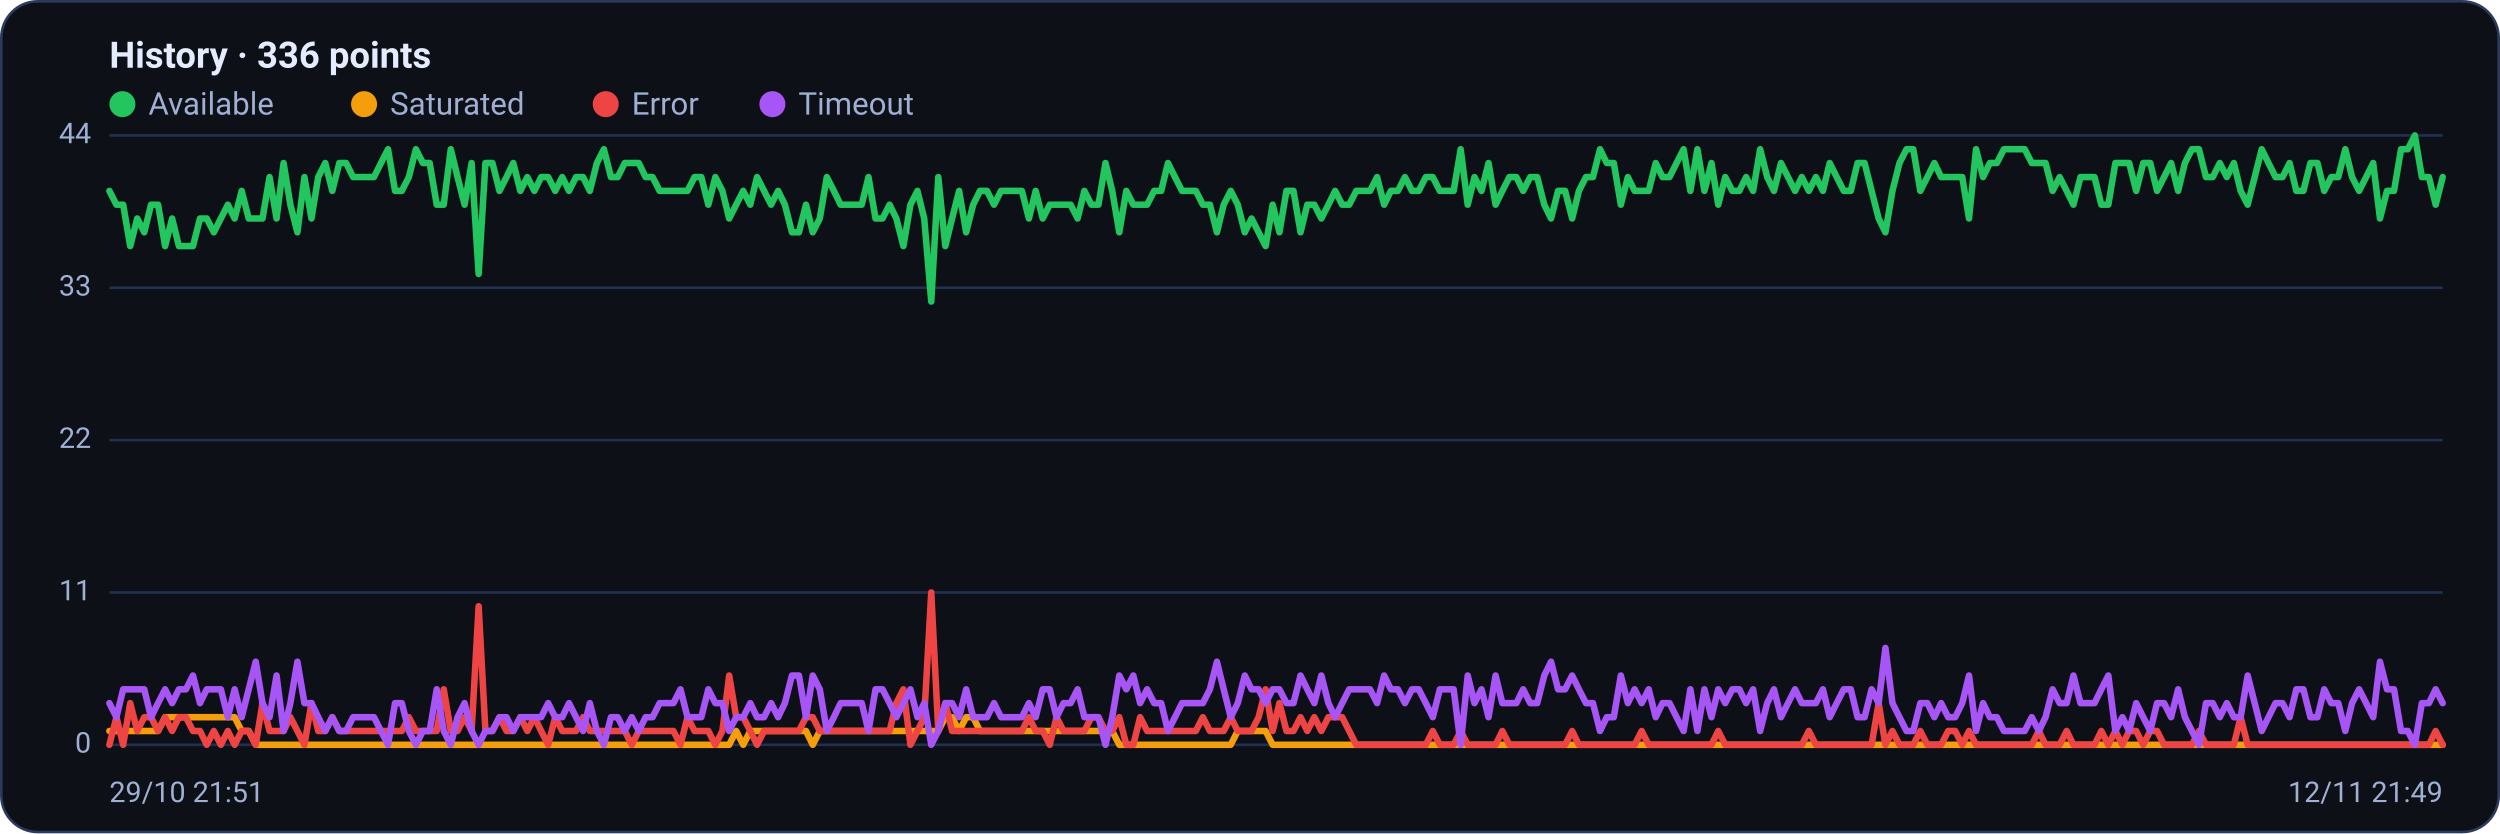
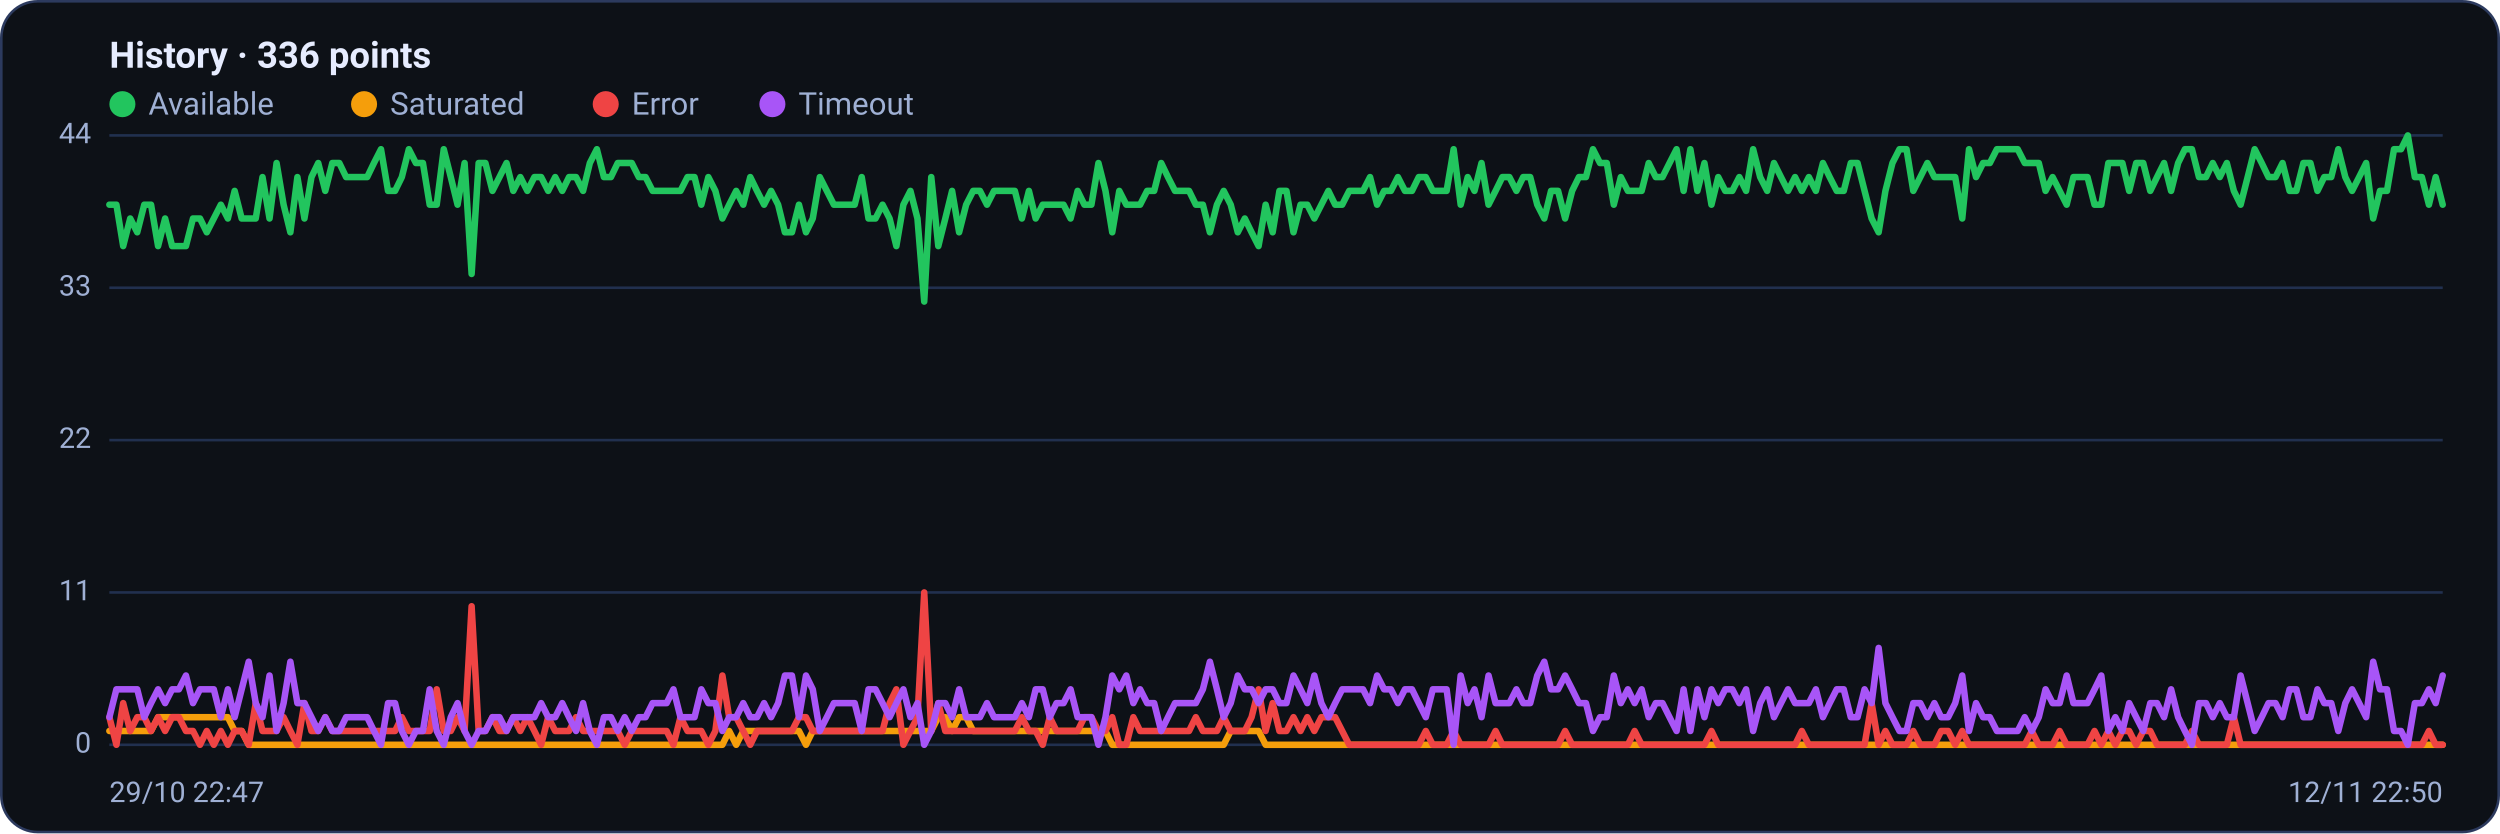
<svg xmlns="http://www.w3.org/2000/svg" viewBox="0 0 960 320" width="960" height="320" font-family="Segoe UI, system-ui, -apple-system, Roboto, Helvetica, Arial, sans-serif" role="img" aria-label="Availability history per region">
  <rect x="0.5" y="0.5" width="959" height="319" rx="14" fill="#0d1117" stroke="#2c3a5e" />
  <text x="42" y="26" font-size="14" font-weight="600" fill="#e6ecff">History · 336 points</text>
  <circle cx="47" cy="40" r="5" fill="#22c55e" />
  <text x="57" y="44" font-size="12" fill="#9fb0d4">Available</text>
  <circle cx="139.8" cy="40" r="5" fill="#f59e0b" />
  <text x="149.8" y="44" font-size="12" fill="#9fb0d4">Saturated</text>
  <circle cx="232.6" cy="40" r="5" fill="#ef4444" />
  <text x="242.6" y="44" font-size="12" fill="#9fb0d4">Error</text>
  <circle cx="296.6" cy="40" r="5" fill="#a855f7" />
  <text x="306.6" y="44" font-size="12" fill="#9fb0d4">Timeout</text>
  <line x1="42" y1="286.0" x2="938" y2="286.0" stroke="#21304f" stroke-width="1" />
  <text x="35" y="289.0" text-anchor="end" font-size="11" fill="#9fb0d4">0</text>
  <line x1="42" y1="227.5" x2="938" y2="227.5" stroke="#21304f" stroke-width="1" />
  <text x="35" y="230.5" text-anchor="end" font-size="11" fill="#9fb0d4">11</text>
  <line x1="42" y1="169.0" x2="938" y2="169.0" stroke="#21304f" stroke-width="1" />
  <text x="35" y="172.0" text-anchor="end" font-size="11" fill="#9fb0d4">22</text>
  <line x1="42" y1="110.5" x2="938" y2="110.5" stroke="#21304f" stroke-width="1" />
  <text x="35" y="113.5" text-anchor="end" font-size="11" fill="#9fb0d4">33</text>
  <line x1="42" y1="52.0" x2="938" y2="52.0" stroke="#21304f" stroke-width="1" />
  <text x="35" y="55.0" text-anchor="end" font-size="11" fill="#9fb0d4">44</text>
-   <polyline fill="none" stroke="#22c55e" stroke-width="2.5" stroke-linejoin="round" stroke-linecap="round" points="42.0,73.3 44.7,78.6 47.3,78.6 50.0,94.5 52.7,83.9 55.4,89.2 58.0,78.6 60.7,78.6 63.4,94.5 66.1,83.9 68.7,94.5 71.4,94.5 74.1,94.5 76.8,83.9 79.4,83.9 82.1,89.2 84.8,83.9 87.5,78.6 90.1,83.9 92.8,73.3 95.5,83.9 98.2,83.9 100.8,83.9 103.5,68.0 106.2,83.9 108.9,62.6 111.5,78.6 114.2,89.2 116.9,68.0 119.6,83.9 122.2,68.0 124.9,62.6 127.6,73.3 130.3,62.6 132.9,62.6 135.6,68.0 138.3,68.0 141.0,68.0 143.6,68.0 146.3,62.6 149.0,57.3 151.7,73.3 154.3,73.3 157.0,68.0 159.7,57.3 162.4,62.6 165.0,62.6 167.7,78.6 170.4,78.6 173.1,57.3 175.7,68.0 178.4,78.6 181.1,62.6 183.8,105.2 186.4,62.6 189.1,62.6 191.8,73.3 194.5,68.0 197.1,62.6 199.8,73.3 202.5,68.0 205.2,73.3 207.8,68.0 210.5,68.0 213.2,73.3 215.9,68.0 218.5,73.3 221.2,68.0 223.9,68.0 226.5,73.3 229.2,62.6 231.9,57.3 234.6,68.0 237.2,68.0 239.9,62.6 242.6,62.6 245.3,62.6 247.9,68.0 250.6,68.0 253.3,73.3 256.0,73.3 258.6,73.3 261.3,73.3 264.0,73.3 266.7,68.0 269.3,68.0 272.0,78.6 274.7,68.0 277.4,73.3 280.0,83.9 282.7,78.6 285.4,73.3 288.1,78.6 290.7,68.0 293.4,73.3 296.1,78.6 298.8,73.3 301.4,78.6 304.1,89.2 306.8,89.2 309.5,78.6 312.1,89.2 314.8,83.9 317.5,68.0 320.2,73.3 322.8,78.6 325.5,78.6 328.2,78.6 330.9,78.6 333.5,68.0 336.2,83.9 338.9,83.9 341.6,78.6 344.2,83.9 346.9,94.5 349.6,78.6 352.3,73.3 354.9,83.9 357.6,115.8 360.3,68.0 363.0,94.5 365.6,83.9 368.3,73.3 371.0,89.2 373.7,78.6 376.3,73.3 379.0,73.3 381.7,78.6 384.4,73.3 387.0,73.3 389.7,73.3 392.4,73.3 395.1,83.9 397.7,73.3 400.4,83.9 403.1,78.6 405.7,78.6 408.4,78.6 411.1,78.6 413.8,83.9 416.4,73.3 419.1,78.6 421.8,78.6 424.5,62.6 427.1,73.3 429.8,89.2 432.5,73.3 435.2,78.6 437.8,78.6 440.5,78.6 443.2,73.3 445.9,73.3 448.5,62.6 451.2,68.0 453.9,73.3 456.6,73.3 459.2,73.3 461.9,78.6 464.6,78.6 467.3,89.2 469.9,78.6 472.6,73.3 475.3,78.6 478.0,89.2 480.6,83.9 483.3,89.2 486.0,94.5 488.7,78.6 491.3,89.2 494.0,73.3 496.7,73.3 499.4,89.2 502.0,78.6 504.7,78.6 507.4,83.9 510.1,78.6 512.7,73.3 515.4,78.6 518.1,78.6 520.8,73.3 523.4,73.3 526.1,73.3 528.8,68.0 531.5,78.6 534.1,73.3 536.8,73.3 539.5,68.0 542.2,73.3 544.8,73.3 547.5,68.0 550.2,68.0 552.9,73.3 555.5,73.3 558.2,73.3 560.9,57.3 563.6,78.6 566.2,68.0 568.9,73.3 571.6,62.6 574.3,78.6 576.9,73.3 579.6,68.0 582.3,68.0 584.9,73.3 587.6,68.0 590.3,68.0 593.0,78.6 595.6,83.9 598.3,73.3 601.0,73.3 603.7,83.9 606.3,73.3 609.0,68.0 611.7,68.0 614.4,57.3 617.0,62.6 619.7,62.6 622.4,78.6 625.1,68.0 627.7,73.3 630.4,73.3 633.1,73.3 635.8,62.6 638.4,68.0 641.1,68.0 643.8,62.6 646.5,57.3 649.1,73.3 651.8,57.3 654.5,73.3 657.2,62.6 659.8,78.6 662.5,68.0 665.2,73.3 667.9,73.3 670.5,68.0 673.2,73.3 675.9,57.3 678.6,68.0 681.2,73.3 683.9,62.6 686.6,68.0 689.3,73.3 691.9,68.0 694.6,73.3 697.3,68.0 700.0,73.3 702.6,62.6 705.3,68.0 708.0,73.3 710.7,73.3 713.3,62.6 716.0,62.6 718.7,73.3 721.4,83.9 724.0,89.2 726.7,73.3 729.4,62.6 732.1,57.3 734.7,57.3 737.4,73.3 740.1,68.0 742.8,62.6 745.4,68.0 748.1,68.0 750.8,68.0 753.5,68.0 756.1,83.9 758.8,57.3 761.5,68.0 764.1,62.6 766.8,62.6 769.5,57.3 772.2,57.3 774.8,57.3 777.5,57.3 780.2,62.6 782.9,62.6 785.5,62.6 788.2,73.3 790.9,68.0 793.6,73.3 796.2,78.6 798.9,68.0 801.6,68.0 804.3,68.0 806.9,78.6 809.6,78.6 812.3,62.6 815.0,62.6 817.6,62.6 820.3,73.3 823.0,62.6 825.7,62.6 828.3,73.3 831.0,68.0 833.7,62.6 836.4,73.3 839.0,62.6 841.7,57.3 844.4,57.3 847.1,68.0 849.7,68.0 852.4,62.6 855.1,68.0 857.8,62.6 860.4,73.3 863.1,78.6 865.8,68.0 868.5,57.3 871.1,62.6 873.8,68.0 876.5,68.0 879.2,62.6 881.8,73.3 884.5,73.3 887.2,62.6 889.9,62.6 892.5,73.3 895.2,68.0 897.9,68.0 900.6,57.3 903.2,68.0 905.9,73.3 908.6,68.0 911.3,62.6 913.9,83.9 916.6,73.3 919.3,73.3 922.0,57.3 924.6,57.3 927.3,52.0 930.0,68.0 932.7,68.0 935.3,78.6 938.0,68.0" />
-   <polyline fill="none" stroke="#f59e0b" stroke-width="2.5" stroke-linejoin="round" stroke-linecap="round" points="42.0,280.7 44.7,280.7 47.3,280.7 50.0,280.7 52.7,280.7 55.4,280.7 58.0,280.7 60.7,280.7 63.4,275.4 66.1,275.4 68.7,275.4 71.4,275.4 74.1,275.4 76.8,275.4 79.4,275.4 82.1,275.4 84.8,275.4 87.5,275.4 90.1,275.4 92.8,280.7 95.5,280.7 98.2,286.0 100.8,286.0 103.5,286.0 106.2,286.0 108.9,286.0 111.5,286.0 114.2,286.0 116.9,286.0 119.6,286.0 122.2,286.0 124.9,286.0 127.6,286.0 130.3,286.0 132.9,286.0 135.6,286.0 138.3,286.0 141.0,286.0 143.6,286.0 146.3,286.0 149.0,286.0 151.7,286.0 154.3,286.0 157.0,286.0 159.7,286.0 162.4,286.0 165.0,286.0 167.7,286.0 170.4,286.0 173.1,286.0 175.7,286.0 178.4,286.0 181.1,286.0 183.8,286.0 186.4,286.0 189.1,286.0 191.8,286.0 194.5,286.0 197.1,286.0 199.8,286.0 202.5,286.0 205.2,286.0 207.8,286.0 210.5,286.0 213.2,286.0 215.9,286.0 218.5,286.0 221.2,286.0 223.9,286.0 226.5,286.0 229.2,286.0 231.9,286.0 234.6,286.0 237.2,286.0 239.9,286.0 242.6,286.0 245.3,286.0 247.9,286.0 250.6,286.0 253.3,286.0 256.0,286.0 258.6,286.0 261.3,286.0 264.0,286.0 266.7,286.0 269.3,286.0 272.0,286.0 274.7,286.0 277.4,286.0 280.0,286.0 282.7,280.7 285.4,286.0 288.1,280.7 290.7,280.7 293.4,280.7 296.1,280.7 298.8,280.7 301.4,280.7 304.1,280.7 306.8,280.7 309.5,280.7 312.1,286.0 314.8,280.7 317.5,280.7 320.2,280.7 322.8,280.7 325.5,280.7 328.2,280.7 330.9,280.7 333.5,280.7 336.2,280.7 338.9,280.7 341.6,280.7 344.2,280.7 346.9,280.7 349.6,280.7 352.3,280.7 354.9,280.7 357.6,280.7 360.3,280.7 363.0,275.4 365.6,275.4 368.3,280.7 371.0,275.4 373.7,275.4 376.3,280.7 379.0,280.7 381.7,280.7 384.4,280.7 387.0,280.7 389.7,280.7 392.4,280.7 395.1,280.7 397.7,280.7 400.4,280.7 403.1,280.7 405.7,280.7 408.4,280.7 411.1,280.7 413.8,280.7 416.4,280.7 419.1,280.7 421.8,280.7 424.5,280.7 427.1,280.7 429.8,286.0 432.5,286.0 435.2,286.0 437.8,286.0 440.5,286.0 443.2,286.0 445.9,286.0 448.5,286.0 451.2,286.0 453.9,286.0 456.6,286.0 459.2,286.0 461.9,286.0 464.6,286.0 467.3,286.0 469.9,286.0 472.6,286.0 475.3,280.7 478.0,280.7 480.6,280.7 483.3,280.7 486.0,280.7 488.7,286.0 491.3,286.0 494.0,286.0 496.7,286.0 499.4,286.0 502.0,286.0 504.7,286.0 507.4,286.0 510.1,286.0 512.7,286.0 515.4,286.0 518.1,286.0 520.8,286.0 523.4,286.0 526.1,286.0 528.8,286.0 531.5,286.0 534.1,286.0 536.8,286.0 539.5,286.0 542.2,286.0 544.8,286.0 547.5,286.0 550.2,286.0 552.9,286.0 555.5,286.0 558.2,286.0 560.9,286.0 563.6,286.0 566.2,286.0 568.9,286.0 571.6,286.0 574.3,286.0 576.9,286.0 579.6,286.0 582.3,286.0 584.9,286.0 587.6,286.0 590.3,286.0 593.0,286.0 595.6,286.0 598.3,286.0 601.0,286.0 603.7,286.0 606.3,286.0 609.0,286.0 611.7,286.0 614.4,286.0 617.0,286.0 619.7,286.0 622.4,286.0 625.1,286.0 627.7,286.0 630.4,286.0 633.1,286.0 635.8,286.0 638.4,286.0 641.1,286.0 643.8,286.0 646.5,286.0 649.1,286.0 651.8,286.0 654.5,286.0 657.2,286.0 659.8,286.0 662.5,286.0 665.2,286.0 667.9,286.0 670.5,286.0 673.2,286.0 675.9,286.0 678.6,286.0 681.2,286.0 683.9,286.0 686.6,286.0 689.3,286.0 691.9,286.0 694.6,286.0 697.3,286.0 700.0,286.0 702.6,286.0 705.3,286.0 708.0,286.0 710.7,286.0 713.3,286.0 716.0,286.0 718.7,286.0 721.4,286.0 724.0,286.0 726.7,286.0 729.4,286.0 732.1,286.0 734.7,286.0 737.4,286.0 740.1,286.0 742.8,286.0 745.4,286.0 748.1,286.0 750.8,286.0 753.5,286.0 756.1,286.0 758.8,286.0 761.5,286.0 764.1,286.0 766.8,286.0 769.5,286.0 772.2,286.0 774.8,286.0 777.5,286.0 780.2,286.0 782.9,286.0 785.5,286.0 788.2,286.0 790.9,286.0 793.6,286.0 796.2,286.0 798.9,286.0 801.6,286.0 804.3,286.0 806.9,286.0 809.6,286.0 812.3,286.0 815.0,286.0 817.6,286.0 820.3,286.0 823.0,286.0 825.7,286.0 828.3,286.0 831.0,286.0 833.7,286.0 836.4,286.0 839.0,286.0 841.7,286.0 844.4,286.0 847.1,286.0 849.7,286.0 852.4,286.0 855.1,286.0 857.8,286.0 860.4,286.0 863.1,286.0 865.8,286.0 868.5,286.0 871.1,286.0 873.8,286.0 876.5,286.0 879.2,286.0 881.8,286.0 884.5,286.0 887.2,286.0 889.9,286.0 892.5,286.0 895.2,286.0 897.9,286.0 900.6,286.0 903.2,286.0 905.9,286.0 908.6,286.0 911.3,286.0 913.9,286.0 916.6,286.0 919.3,286.0 922.0,286.0 924.6,286.0 927.3,286.0 930.0,286.0 932.7,286.0 935.3,286.0 938.0,286.0" />
-   <polyline fill="none" stroke="#ef4444" stroke-width="2.5" stroke-linejoin="round" stroke-linecap="round" points="42.0,286.0 44.7,275.4 47.3,286.0 50.0,270.0 52.7,280.7 55.4,275.4 58.0,275.4 60.7,280.7 63.4,275.4 66.1,280.7 68.7,275.4 71.4,275.4 74.1,280.7 76.8,280.7 79.4,286.0 82.1,280.7 84.8,286.0 87.5,280.7 90.1,286.0 92.8,280.7 95.5,280.7 98.2,286.0 100.8,270.0 103.5,280.7 106.2,280.7 108.9,280.7 111.5,275.4 114.2,280.7 116.9,286.0 119.6,270.0 122.2,280.7 124.9,280.7 127.6,275.4 130.3,280.7 132.9,280.7 135.6,280.7 138.3,280.7 141.0,280.7 143.6,280.7 146.3,280.7 149.0,280.7 151.7,280.7 154.3,280.7 157.0,275.4 159.7,280.7 162.4,280.7 165.0,280.7 167.7,280.7 170.4,264.7 173.1,280.7 175.7,280.7 178.4,275.4 181.1,280.7 183.8,232.8 186.4,280.7 189.1,280.7 191.8,275.4 194.5,280.7 197.1,280.7 199.8,275.4 202.5,280.7 205.2,275.4 207.8,280.7 210.5,286.0 213.2,275.4 215.9,280.7 218.5,280.7 221.2,280.7 223.9,275.4 226.5,280.7 229.2,280.7 231.9,280.7 234.6,280.7 237.2,280.7 239.9,280.7 242.6,286.0 245.3,280.7 247.9,280.7 250.6,280.7 253.3,280.7 256.0,280.7 258.6,280.7 261.3,286.0 264.0,275.4 266.7,280.7 269.3,280.7 272.0,280.7 274.7,286.0 277.4,280.7 280.0,259.4 282.7,275.4 285.4,275.4 288.1,280.7 290.7,286.0 293.4,280.7 296.1,280.7 298.8,280.7 301.4,280.7 304.1,280.7 306.8,280.7 309.5,275.4 312.1,275.4 314.8,280.7 317.5,280.7 320.2,280.7 322.8,280.7 325.5,280.7 328.2,280.7 330.9,280.7 333.5,280.7 336.2,280.7 338.9,280.7 341.6,280.7 344.2,270.0 346.9,264.7 349.6,286.0 352.3,280.7 354.9,275.4 357.6,227.5 360.3,280.7 363.0,270.0 365.6,280.7 368.3,280.7 371.0,280.7 373.7,280.7 376.3,280.7 379.0,280.7 381.7,280.7 384.4,280.7 387.0,280.7 389.7,280.7 392.4,280.7 395.1,275.4 397.7,280.7 400.4,280.7 403.1,286.0 405.7,275.4 408.4,280.7 411.1,280.7 413.8,280.7 416.4,280.7 419.1,275.4 421.8,275.4 424.5,280.7 427.1,280.7 429.8,275.4 432.5,286.0 435.2,286.0 437.8,275.4 440.5,280.7 443.2,280.7 445.9,280.7 448.5,280.7 451.2,280.7 453.9,280.7 456.6,280.7 459.2,280.7 461.9,275.4 464.6,280.7 467.3,280.7 469.9,280.7 472.6,275.4 475.3,280.7 478.0,280.7 480.6,280.7 483.3,275.4 486.0,264.7 488.7,280.7 491.3,270.0 494.0,280.7 496.7,280.7 499.4,275.4 502.0,280.7 504.7,275.4 507.4,280.7 510.1,275.4 512.7,275.4 515.4,275.4 518.1,280.7 520.8,286.0 523.4,286.0 526.1,286.0 528.8,286.0 531.5,286.0 534.1,286.0 536.8,286.0 539.5,286.0 542.2,286.0 544.8,286.0 547.5,286.0 550.2,280.7 552.9,286.0 555.5,286.0 558.2,286.0 560.9,280.7 563.6,286.0 566.2,286.0 568.9,286.0 571.6,286.0 574.3,286.0 576.9,280.7 579.6,286.0 582.3,286.0 584.9,286.0 587.6,286.0 590.3,286.0 593.0,286.0 595.6,286.0 598.3,286.0 601.0,286.0 603.7,280.7 606.3,286.0 609.0,286.0 611.7,286.0 614.4,286.0 617.0,286.0 619.7,286.0 622.4,286.0 625.1,286.0 627.7,286.0 630.4,280.7 633.1,286.0 635.8,286.0 638.4,286.0 641.1,286.0 643.8,286.0 646.5,286.0 649.1,286.0 651.8,286.0 654.5,286.0 657.2,286.0 659.8,280.7 662.5,286.0 665.2,286.0 667.9,286.0 670.5,286.0 673.2,286.0 675.9,286.0 678.6,286.0 681.2,286.0 683.9,286.0 686.6,286.0 689.3,286.0 691.9,286.0 694.6,280.7 697.3,286.0 700.0,286.0 702.6,286.0 705.3,286.0 708.0,286.0 710.7,286.0 713.3,286.0 716.0,286.0 718.7,286.0 721.4,270.0 724.0,286.0 726.7,280.7 729.4,286.0 732.1,286.0 734.7,286.0 737.4,280.7 740.1,286.0 742.8,286.0 745.4,286.0 748.1,280.7 750.8,280.7 753.5,286.0 756.1,280.7 758.8,286.0 761.5,286.0 764.1,286.0 766.8,286.0 769.5,286.0 772.2,286.0 774.8,286.0 777.5,286.0 780.2,286.0 782.9,280.7 785.5,286.0 788.2,286.0 790.9,286.0 793.6,280.7 796.2,286.0 798.9,286.0 801.6,286.0 804.3,286.0 806.9,280.7 809.6,286.0 812.3,280.7 815.0,286.0 817.6,280.7 820.3,280.7 823.0,286.0 825.7,280.7 828.3,280.7 831.0,286.0 833.7,286.0 836.4,286.0 839.0,286.0 841.7,286.0 844.4,280.7 847.1,286.0 849.7,286.0 852.4,286.0 855.1,286.0 857.8,286.0 860.4,275.4 863.1,286.0 865.8,286.0 868.5,286.0 871.1,286.0 873.8,286.0 876.5,286.0 879.2,286.0 881.8,286.0 884.5,286.0 887.2,286.0 889.9,286.0 892.5,286.0 895.2,286.0 897.9,286.0 900.6,286.0 903.2,286.0 905.9,286.0 908.6,286.0 911.3,286.0 913.9,286.0 916.6,286.0 919.3,286.0 922.0,286.0 924.6,286.0 927.3,286.0 930.0,286.0 932.7,286.0 935.3,280.7 938.0,286.0" />
-   <polyline fill="none" stroke="#a855f7" stroke-width="2.5" stroke-linejoin="round" stroke-linecap="round" points="42.0,270.0 44.7,275.4 47.3,264.7 50.0,264.7 52.7,264.7 55.4,264.7 58.0,275.4 60.7,270.0 63.4,264.7 66.1,270.0 68.7,264.7 71.4,264.7 74.1,259.4 76.8,270.0 79.4,264.7 82.1,264.7 84.8,264.7 87.5,275.4 90.1,264.7 92.8,275.4 95.5,264.7 98.2,254.1 100.8,270.0 103.5,275.4 106.2,259.4 108.9,280.7 111.5,270.0 114.2,254.1 116.9,270.0 119.6,270.0 122.2,275.4 124.9,280.7 127.6,275.4 130.3,280.7 132.9,280.7 135.6,275.4 138.3,275.4 141.0,275.4 143.6,275.4 146.3,280.7 149.0,286.0 151.7,270.0 154.3,270.0 157.0,280.7 159.7,286.0 162.4,280.7 165.0,280.7 167.7,264.7 170.4,280.7 173.1,286.0 175.7,275.4 178.4,270.0 181.1,280.7 183.8,286.0 186.4,280.7 189.1,280.7 191.8,275.4 194.5,275.4 197.1,280.7 199.8,275.4 202.5,275.4 205.2,275.4 207.8,275.4 210.5,270.0 213.2,275.4 215.9,275.4 218.5,270.0 221.2,275.4 223.9,280.7 226.5,270.0 229.2,280.7 231.9,286.0 234.6,275.4 237.2,275.4 239.9,280.7 242.6,275.4 245.3,280.7 247.9,275.4 250.6,275.4 253.3,270.0 256.0,270.0 258.6,270.0 261.3,264.7 264.0,275.4 266.7,275.4 269.3,275.4 272.0,264.7 274.7,270.0 277.4,270.0 280.0,280.7 282.7,275.4 285.4,275.4 288.1,270.0 290.7,275.4 293.4,275.4 296.1,270.0 298.8,275.4 301.4,270.0 304.1,259.4 306.8,259.4 309.5,275.4 312.1,259.4 314.8,264.7 317.5,280.7 320.2,275.4 322.8,270.0 325.5,270.0 328.2,270.0 330.9,270.0 333.5,280.7 336.2,264.7 338.9,264.7 341.6,270.0 344.2,275.4 346.9,270.0 349.6,264.7 352.3,275.4 354.9,270.0 357.6,286.0 360.3,280.7 363.0,270.0 365.6,270.0 368.3,275.4 371.0,264.7 373.7,275.4 376.3,275.4 379.0,275.4 381.7,270.0 384.4,275.4 387.0,275.4 389.7,275.4 392.4,275.4 395.1,270.0 397.7,275.4 400.4,264.7 403.1,264.7 405.7,275.4 408.4,270.0 411.1,270.0 413.8,264.7 416.4,275.4 419.1,275.4 421.8,275.4 424.5,286.0 427.1,275.4 429.8,259.4 432.5,264.7 435.2,259.4 437.8,270.0 440.5,264.7 443.2,270.0 445.9,270.0 448.5,280.7 451.2,275.4 453.9,270.0 456.6,270.0 459.2,270.0 461.9,270.0 464.6,264.7 467.3,254.1 469.9,264.7 472.6,275.4 475.3,270.0 478.0,259.4 480.6,264.7 483.3,264.7 486.0,270.0 488.7,264.7 491.3,264.7 494.0,270.0 496.7,270.0 499.4,259.4 502.0,264.7 504.7,270.0 507.4,259.4 510.1,270.0 512.7,275.4 515.4,270.0 518.1,264.7 520.8,264.7 523.4,264.7 526.1,264.7 528.8,270.0 531.5,259.4 534.1,264.7 536.8,264.7 539.5,270.0 542.2,264.7 544.8,264.7 547.5,270.0 550.2,275.4 552.9,264.7 555.5,264.7 558.2,264.7 560.9,286.0 563.6,259.4 566.2,270.0 568.9,264.7 571.6,275.4 574.3,259.4 576.9,270.0 579.6,270.0 582.3,270.0 584.9,264.7 587.6,270.0 590.3,270.0 593.0,259.4 595.6,254.1 598.3,264.7 601.0,264.7 603.7,259.4 606.3,264.7 609.0,270.0 611.7,270.0 614.4,280.7 617.0,275.4 619.7,275.4 622.4,259.4 625.1,270.0 627.7,264.7 630.4,270.0 633.1,264.7 635.8,275.4 638.4,270.0 641.1,270.0 643.8,275.4 646.5,280.7 649.1,264.7 651.8,280.7 654.5,264.7 657.2,275.4 659.8,264.7 662.5,270.0 665.2,264.7 667.9,264.7 670.5,270.0 673.2,264.7 675.9,280.7 678.6,270.0 681.2,264.7 683.9,275.4 686.6,270.0 689.3,264.7 691.9,270.0 694.6,270.0 697.3,270.0 700.0,264.7 702.6,275.4 705.3,270.0 708.0,264.7 710.7,264.7 713.3,275.4 716.0,275.4 718.7,264.7 721.4,270.0 724.0,248.8 726.7,270.0 729.4,275.4 732.1,280.7 734.7,280.7 737.4,270.0 740.1,270.0 742.8,275.4 745.4,270.0 748.1,275.4 750.8,275.4 753.5,270.0 756.1,259.4 758.8,280.7 761.5,270.0 764.1,275.4 766.8,275.4 769.5,280.7 772.2,280.7 774.8,280.7 777.5,280.7 780.2,275.4 782.9,280.7 785.5,275.4 788.2,264.7 790.9,270.0 793.6,270.0 796.2,259.4 798.9,270.0 801.6,270.0 804.3,270.0 806.9,264.7 809.6,259.4 812.3,280.7 815.0,275.4 817.6,280.7 820.3,270.0 823.0,275.4 825.7,280.7 828.3,270.0 831.0,270.0 833.7,275.4 836.4,264.7 839.0,275.4 841.7,280.7 844.4,286.0 847.1,270.0 849.7,270.0 852.4,275.4 855.1,270.0 857.8,275.4 860.4,275.4 863.1,259.4 865.8,270.0 868.5,280.7 871.1,275.4 873.8,270.0 876.5,270.0 879.2,275.4 881.8,264.7 884.5,264.7 887.2,275.4 889.9,275.4 892.5,264.7 895.2,270.0 897.9,270.0 900.6,280.7 903.2,270.0 905.9,264.7 908.6,270.0 911.3,275.4 913.9,254.1 916.6,264.7 919.3,264.7 922.0,280.7 924.6,280.7 927.3,286.0 930.0,270.0 932.7,270.0 935.3,264.7 938.0,270.0" />
-   <text x="42" y="308" font-size="11" fill="#9fb0d4">29/10 21:51</text>
-   <text x="938" y="308" text-anchor="end" font-size="11" fill="#9fb0d4">12/11 21:49</text>
+   <polyline fill="none" stroke="#22c55e" stroke-width="2.5" stroke-linejoin="round" stroke-linecap="round" points="42.0,78.6 44.7,78.6 47.3,94.5 50.0,83.9 52.7,89.2 55.4,78.6 58.0,78.6 60.7,94.5 63.4,83.9 66.1,94.5 68.7,94.5 71.4,94.5 74.1,83.9 76.8,83.9 79.4,89.2 82.1,83.9 84.8,78.6 87.5,83.9 90.1,73.3 92.8,83.9 95.5,83.9 98.2,83.9 100.8,68.0 103.5,83.9 106.2,62.6 108.9,78.6 111.5,89.2 114.2,68.0 116.9,83.9 119.6,68.0 122.2,62.6 124.9,73.3 127.6,62.6 130.3,62.6 132.9,68.0 135.6,68.0 138.3,68.0 141.0,68.0 143.6,62.6 146.3,57.3 149.0,73.3 151.7,73.3 154.3,68.0 157.0,57.3 159.7,62.6 162.4,62.6 165.0,78.6 167.7,78.6 170.4,57.3 173.1,68.0 175.7,78.6 178.4,62.6 181.1,105.2 183.8,62.6 186.4,62.6 189.1,73.3 191.8,68.0 194.5,62.6 197.1,73.3 199.8,68.0 202.5,73.3 205.2,68.0 207.8,68.0 210.5,73.3 213.2,68.0 215.9,73.3 218.5,68.0 221.2,68.0 223.9,73.3 226.5,62.6 229.2,57.3 231.9,68.0 234.6,68.0 237.2,62.6 239.9,62.6 242.6,62.6 245.3,68.0 247.9,68.0 250.6,73.3 253.3,73.3 256.0,73.3 258.6,73.3 261.3,73.3 264.0,68.0 266.7,68.0 269.3,78.6 272.0,68.0 274.7,73.3 277.4,83.9 280.0,78.6 282.7,73.3 285.4,78.6 288.1,68.0 290.7,73.3 293.4,78.6 296.1,73.3 298.8,78.6 301.4,89.2 304.1,89.2 306.8,78.6 309.5,89.2 312.1,83.9 314.8,68.0 317.5,73.3 320.2,78.6 322.8,78.6 325.5,78.6 328.2,78.6 330.9,68.0 333.5,83.9 336.2,83.9 338.9,78.6 341.6,83.9 344.2,94.5 346.9,78.6 349.6,73.3 352.3,83.9 354.9,115.8 357.6,68.0 360.3,94.5 363.0,83.9 365.6,73.3 368.3,89.2 371.0,78.6 373.7,73.3 376.3,73.3 379.0,78.6 381.7,73.3 384.4,73.3 387.0,73.3 389.7,73.3 392.4,83.9 395.1,73.3 397.7,83.9 400.4,78.6 403.1,78.6 405.7,78.6 408.4,78.6 411.1,83.9 413.8,73.3 416.4,78.6 419.1,78.6 421.8,62.6 424.5,73.3 427.1,89.2 429.8,73.3 432.5,78.6 435.2,78.6 437.8,78.6 440.5,73.3 443.2,73.3 445.9,62.6 448.5,68.0 451.2,73.3 453.9,73.3 456.6,73.3 459.2,78.6 461.9,78.6 464.6,89.2 467.3,78.6 469.9,73.3 472.6,78.6 475.3,89.2 478.0,83.9 480.6,89.2 483.3,94.5 486.0,78.6 488.7,89.2 491.3,73.3 494.0,73.3 496.7,89.2 499.4,78.6 502.0,78.6 504.7,83.9 507.4,78.6 510.1,73.3 512.7,78.6 515.4,78.6 518.1,73.3 520.8,73.3 523.4,73.3 526.1,68.0 528.8,78.6 531.5,73.3 534.1,73.3 536.8,68.0 539.5,73.3 542.2,73.3 544.8,68.0 547.5,68.0 550.2,73.3 552.9,73.3 555.5,73.3 558.2,57.3 560.9,78.6 563.6,68.0 566.2,73.3 568.9,62.6 571.6,78.6 574.3,73.3 576.9,68.0 579.6,68.0 582.3,73.3 584.9,68.0 587.6,68.0 590.3,78.6 593.0,83.9 595.6,73.3 598.3,73.3 601.0,83.9 603.7,73.3 606.3,68.0 609.0,68.0 611.7,57.3 614.4,62.6 617.0,62.6 619.7,78.6 622.4,68.0 625.1,73.3 627.7,73.3 630.4,73.3 633.1,62.6 635.8,68.0 638.4,68.0 641.1,62.6 643.8,57.3 646.5,73.3 649.1,57.3 651.8,73.3 654.5,62.6 657.2,78.6 659.8,68.0 662.5,73.3 665.2,73.3 667.9,68.0 670.5,73.3 673.2,57.3 675.9,68.0 678.6,73.3 681.2,62.6 683.9,68.0 686.6,73.3 689.3,68.0 691.9,73.3 694.6,68.0 697.3,73.3 700.0,62.6 702.6,68.0 705.3,73.3 708.0,73.3 710.7,62.6 713.3,62.6 716.0,73.3 718.7,83.9 721.4,89.2 724.0,73.3 726.7,62.6 729.4,57.3 732.1,57.3 734.7,73.3 737.4,68.0 740.1,62.6 742.8,68.0 745.4,68.0 748.1,68.0 750.8,68.0 753.5,83.9 756.1,57.3 758.8,68.0 761.5,62.6 764.1,62.6 766.8,57.3 769.5,57.3 772.2,57.3 774.8,57.3 777.5,62.6 780.2,62.6 782.9,62.6 785.5,73.3 788.2,68.0 790.9,73.3 793.6,78.6 796.2,68.0 798.9,68.0 801.6,68.0 804.3,78.6 806.9,78.6 809.6,62.6 812.3,62.6 815.0,62.6 817.6,73.3 820.3,62.6 823.0,62.6 825.7,73.3 828.3,68.0 831.0,62.6 833.7,73.3 836.4,62.6 839.0,57.3 841.7,57.3 844.4,68.0 847.1,68.0 849.7,62.6 852.4,68.0 855.1,62.6 857.8,73.3 860.4,78.6 863.1,68.0 865.8,57.3 868.5,62.6 871.1,68.0 873.8,68.0 876.5,62.6 879.2,73.3 881.8,73.3 884.5,62.6 887.2,62.6 889.9,73.3 892.5,68.0 895.2,68.0 897.9,57.3 900.6,68.0 903.2,73.3 905.9,68.0 908.6,62.6 911.3,83.9 913.9,73.3 916.6,73.3 919.3,57.3 922.0,57.3 924.6,52.0 927.3,68.0 930.0,68.0 932.7,78.6 935.3,68.0 938.0,78.6" />
+   <polyline fill="none" stroke="#f59e0b" stroke-width="2.5" stroke-linejoin="round" stroke-linecap="round" points="42.0,280.7 44.7,280.7 47.3,280.7 50.0,280.7 52.7,280.7 55.4,280.7 58.0,280.7 60.7,275.4 63.4,275.4 66.1,275.4 68.7,275.4 71.4,275.4 74.1,275.4 76.8,275.4 79.4,275.4 82.1,275.4 84.8,275.4 87.5,275.4 90.1,280.7 92.8,280.7 95.5,286.0 98.2,286.0 100.8,286.0 103.5,286.0 106.2,286.0 108.9,286.0 111.5,286.0 114.2,286.0 116.9,286.0 119.6,286.0 122.2,286.0 124.9,286.0 127.6,286.0 130.3,286.0 132.9,286.0 135.6,286.0 138.3,286.0 141.0,286.0 143.6,286.0 146.3,286.0 149.0,286.0 151.7,286.0 154.3,286.0 157.0,286.0 159.7,286.0 162.4,286.0 165.0,286.0 167.7,286.0 170.4,286.0 173.1,286.0 175.7,286.0 178.4,286.0 181.1,286.0 183.8,286.0 186.4,286.0 189.1,286.0 191.8,286.0 194.5,286.0 197.1,286.0 199.8,286.0 202.5,286.0 205.2,286.0 207.8,286.0 210.5,286.0 213.2,286.0 215.9,286.0 218.5,286.0 221.2,286.0 223.9,286.0 226.5,286.0 229.2,286.0 231.9,286.0 234.6,286.0 237.2,286.0 239.9,286.0 242.6,286.0 245.3,286.0 247.9,286.0 250.6,286.0 253.3,286.0 256.0,286.0 258.6,286.0 261.3,286.0 264.0,286.0 266.7,286.0 269.3,286.0 272.0,286.0 274.7,286.0 277.4,286.0 280.0,280.7 282.7,286.0 285.4,280.7 288.1,280.7 290.7,280.7 293.4,280.7 296.1,280.7 298.8,280.7 301.4,280.7 304.1,280.7 306.8,280.7 309.5,286.0 312.1,280.7 314.8,280.7 317.5,280.7 320.2,280.7 322.8,280.7 325.5,280.7 328.2,280.7 330.9,280.7 333.5,280.7 336.2,280.7 338.9,280.7 341.6,280.7 344.2,280.7 346.9,280.7 349.6,280.7 352.3,280.7 354.9,280.7 357.6,280.7 360.3,275.4 363.0,275.4 365.6,280.7 368.3,275.4 371.0,275.4 373.7,280.7 376.3,280.7 379.0,280.7 381.7,280.7 384.4,280.7 387.0,280.7 389.7,280.7 392.4,280.7 395.1,280.7 397.7,280.7 400.4,280.7 403.1,280.7 405.7,280.7 408.4,280.7 411.1,280.7 413.8,280.7 416.4,280.7 419.1,280.7 421.8,280.7 424.5,280.7 427.1,286.0 429.8,286.0 432.5,286.0 435.2,286.0 437.8,286.0 440.5,286.0 443.2,286.0 445.9,286.0 448.5,286.0 451.2,286.0 453.9,286.0 456.6,286.0 459.2,286.0 461.9,286.0 464.6,286.0 467.3,286.0 469.9,286.0 472.6,280.7 475.3,280.7 478.0,280.7 480.6,280.7 483.3,280.7 486.0,286.0 488.7,286.0 491.3,286.0 494.0,286.0 496.7,286.0 499.4,286.0 502.0,286.0 504.7,286.0 507.4,286.0 510.1,286.0 512.7,286.0 515.4,286.0 518.1,286.0 520.8,286.0 523.4,286.0 526.1,286.0 528.8,286.0 531.5,286.0 534.1,286.0 536.8,286.0 539.5,286.0 542.2,286.0 544.8,286.0 547.5,286.0 550.2,286.0 552.9,286.0 555.5,286.0 558.2,286.0 560.9,286.0 563.6,286.0 566.2,286.0 568.9,286.0 571.6,286.0 574.3,286.0 576.9,286.0 579.6,286.0 582.3,286.0 584.9,286.0 587.6,286.0 590.3,286.0 593.0,286.0 595.6,286.0 598.3,286.0 601.0,286.0 603.7,286.0 606.3,286.0 609.0,286.0 611.7,286.0 614.4,286.0 617.0,286.0 619.7,286.0 622.4,286.0 625.1,286.0 627.7,286.0 630.4,286.0 633.1,286.0 635.8,286.0 638.4,286.0 641.1,286.0 643.8,286.0 646.5,286.0 649.1,286.0 651.8,286.0 654.5,286.0 657.2,286.0 659.8,286.0 662.5,286.0 665.2,286.0 667.9,286.0 670.5,286.0 673.2,286.0 675.9,286.0 678.6,286.0 681.2,286.0 683.9,286.0 686.6,286.0 689.3,286.0 691.9,286.0 694.6,286.0 697.3,286.0 700.0,286.0 702.6,286.0 705.3,286.0 708.0,286.0 710.7,286.0 713.3,286.0 716.0,286.0 718.7,286.0 721.4,286.0 724.0,286.0 726.7,286.0 729.4,286.0 732.1,286.0 734.7,286.0 737.4,286.0 740.1,286.0 742.8,286.0 745.4,286.0 748.1,286.0 750.8,286.0 753.5,286.0 756.1,286.0 758.8,286.0 761.5,286.0 764.1,286.0 766.8,286.0 769.5,286.0 772.2,286.0 774.8,286.0 777.5,286.0 780.2,286.0 782.9,286.0 785.5,286.0 788.2,286.0 790.9,286.0 793.6,286.0 796.2,286.0 798.9,286.0 801.6,286.0 804.3,286.0 806.9,286.0 809.6,286.0 812.3,286.0 815.0,286.0 817.6,286.0 820.3,286.0 823.0,286.0 825.7,286.0 828.3,286.0 831.0,286.0 833.7,286.0 836.4,286.0 839.0,286.0 841.7,286.0 844.4,286.0 847.1,286.0 849.7,286.0 852.4,286.0 855.1,286.0 857.8,286.0 860.4,286.0 863.1,286.0 865.8,286.0 868.5,286.0 871.1,286.0 873.8,286.0 876.5,286.0 879.2,286.0 881.8,286.0 884.5,286.0 887.2,286.0 889.9,286.0 892.5,286.0 895.2,286.0 897.9,286.0 900.6,286.0 903.2,286.0 905.9,286.0 908.6,286.0 911.3,286.0 913.9,286.0 916.6,286.0 919.3,286.0 922.0,286.0 924.6,286.0 927.3,286.0 930.0,286.0 932.7,286.0 935.3,286.0 938.0,286.0" />
+   <polyline fill="none" stroke="#ef4444" stroke-width="2.5" stroke-linejoin="round" stroke-linecap="round" points="42.0,275.4 44.7,286.0 47.3,270.0 50.0,280.7 52.7,275.4 55.4,275.4 58.0,280.7 60.7,275.4 63.4,280.7 66.1,275.4 68.7,275.4 71.4,280.7 74.1,280.7 76.8,286.0 79.4,280.7 82.1,286.0 84.8,280.7 87.5,286.0 90.1,280.7 92.8,280.7 95.5,286.0 98.2,270.0 100.8,280.7 103.5,280.7 106.2,280.7 108.9,275.4 111.5,280.7 114.2,286.0 116.9,270.0 119.6,280.7 122.2,280.7 124.9,275.4 127.6,280.7 130.3,280.7 132.9,280.7 135.6,280.7 138.3,280.7 141.0,280.7 143.6,280.7 146.3,280.7 149.0,280.7 151.7,280.7 154.3,275.4 157.0,280.7 159.7,280.7 162.4,280.7 165.0,280.7 167.7,264.7 170.4,280.7 173.1,280.7 175.7,275.4 178.4,280.7 181.1,232.8 183.8,280.7 186.4,280.7 189.1,275.4 191.8,280.7 194.5,280.7 197.1,275.4 199.8,280.7 202.5,275.4 205.2,280.7 207.8,286.0 210.5,275.4 213.2,280.7 215.9,280.7 218.5,280.7 221.2,275.4 223.9,280.7 226.5,280.7 229.2,280.7 231.9,280.7 234.6,280.7 237.2,280.7 239.9,286.0 242.6,280.7 245.3,280.7 247.9,280.7 250.6,280.7 253.3,280.7 256.0,280.7 258.6,286.0 261.3,275.4 264.0,280.7 266.7,280.7 269.3,280.7 272.0,286.0 274.7,280.7 277.4,259.4 280.0,275.4 282.7,275.4 285.4,280.7 288.1,286.0 290.7,280.7 293.4,280.7 296.1,280.7 298.8,280.7 301.4,280.7 304.1,280.7 306.8,275.4 309.5,275.4 312.1,280.7 314.8,280.7 317.5,280.7 320.2,280.7 322.8,280.7 325.5,280.7 328.2,280.7 330.9,280.7 333.5,280.7 336.2,280.7 338.9,280.7 341.6,270.0 344.2,264.7 346.9,286.0 349.6,280.7 352.3,275.4 354.9,227.5 357.6,280.7 360.3,270.0 363.0,280.7 365.6,280.7 368.3,280.7 371.0,280.7 373.7,280.7 376.3,280.7 379.0,280.7 381.7,280.7 384.4,280.7 387.0,280.7 389.7,280.7 392.4,275.4 395.1,280.7 397.7,280.7 400.4,286.0 403.1,275.4 405.7,280.7 408.4,280.7 411.1,280.7 413.8,280.7 416.4,275.4 419.1,275.4 421.8,280.7 424.5,280.7 427.1,275.4 429.8,286.0 432.5,286.0 435.2,275.4 437.8,280.7 440.5,280.7 443.2,280.7 445.9,280.7 448.5,280.7 451.2,280.7 453.9,280.7 456.6,280.7 459.2,275.4 461.9,280.7 464.6,280.7 467.3,280.7 469.9,275.4 472.6,280.7 475.3,280.7 478.0,280.7 480.6,275.4 483.3,264.7 486.0,280.7 488.7,270.0 491.3,280.7 494.0,280.7 496.7,275.4 499.4,280.7 502.0,275.4 504.7,280.7 507.4,275.4 510.1,275.4 512.7,275.4 515.4,280.7 518.1,286.0 520.8,286.0 523.4,286.0 526.1,286.0 528.8,286.0 531.5,286.0 534.1,286.0 536.8,286.0 539.5,286.0 542.2,286.0 544.8,286.0 547.5,280.7 550.2,286.0 552.9,286.0 555.5,286.0 558.2,280.7 560.9,286.0 563.6,286.0 566.2,286.0 568.9,286.0 571.6,286.0 574.3,280.7 576.9,286.0 579.6,286.0 582.3,286.0 584.9,286.0 587.6,286.0 590.3,286.0 593.0,286.0 595.6,286.0 598.3,286.0 601.0,280.7 603.7,286.0 606.3,286.0 609.0,286.0 611.7,286.0 614.4,286.0 617.0,286.0 619.7,286.0 622.4,286.0 625.1,286.0 627.7,280.7 630.4,286.0 633.1,286.0 635.8,286.0 638.4,286.0 641.1,286.0 643.8,286.0 646.5,286.0 649.1,286.0 651.8,286.0 654.5,286.0 657.2,280.7 659.8,286.0 662.5,286.0 665.2,286.0 667.9,286.0 670.5,286.0 673.2,286.0 675.9,286.0 678.6,286.0 681.2,286.0 683.9,286.0 686.6,286.0 689.3,286.0 691.9,280.7 694.6,286.0 697.3,286.0 700.0,286.0 702.6,286.0 705.3,286.0 708.0,286.0 710.7,286.0 713.3,286.0 716.0,286.0 718.7,270.0 721.4,286.0 724.0,280.7 726.7,286.0 729.4,286.0 732.1,286.0 734.7,280.7 737.4,286.0 740.1,286.0 742.8,286.0 745.4,280.7 748.1,280.7 750.8,286.0 753.5,280.7 756.1,286.0 758.8,286.0 761.5,286.0 764.1,286.0 766.8,286.0 769.5,286.0 772.2,286.0 774.8,286.0 777.5,286.0 780.2,280.7 782.9,286.0 785.5,286.0 788.2,286.0 790.9,280.7 793.6,286.0 796.2,286.0 798.9,286.0 801.6,286.0 804.3,280.7 806.9,286.0 809.6,280.7 812.3,286.0 815.0,280.7 817.6,280.7 820.3,286.0 823.0,280.7 825.7,280.7 828.3,286.0 831.0,286.0 833.7,286.0 836.4,286.0 839.0,286.0 841.7,280.7 844.4,286.0 847.1,286.0 849.7,286.0 852.4,286.0 855.1,286.0 857.8,275.4 860.4,286.0 863.1,286.0 865.8,286.0 868.5,286.0 871.1,286.0 873.8,286.0 876.5,286.0 879.2,286.0 881.8,286.0 884.5,286.0 887.2,286.0 889.9,286.0 892.5,286.0 895.2,286.0 897.9,286.0 900.6,286.0 903.2,286.0 905.9,286.0 908.6,286.0 911.3,286.0 913.9,286.0 916.6,286.0 919.3,286.0 922.0,286.0 924.6,286.0 927.3,286.0 930.0,286.0 932.7,280.7 935.3,286.0 938.0,286.0" />
+   <polyline fill="none" stroke="#a855f7" stroke-width="2.5" stroke-linejoin="round" stroke-linecap="round" points="42.0,275.4 44.7,264.7 47.3,264.7 50.0,264.7 52.7,264.7 55.4,275.4 58.0,270.0 60.7,264.7 63.4,270.0 66.1,264.7 68.7,264.7 71.4,259.4 74.1,270.0 76.8,264.7 79.4,264.7 82.1,264.7 84.8,275.4 87.5,264.7 90.1,275.4 92.8,264.7 95.5,254.1 98.2,270.0 100.8,275.4 103.5,259.4 106.2,280.7 108.9,270.0 111.5,254.1 114.2,270.0 116.9,270.0 119.6,275.4 122.2,280.7 124.9,275.4 127.6,280.7 130.3,280.7 132.9,275.4 135.6,275.4 138.3,275.4 141.0,275.4 143.6,280.7 146.3,286.0 149.0,270.0 151.7,270.0 154.3,280.7 157.0,286.0 159.7,280.7 162.4,280.7 165.0,264.7 167.7,280.7 170.4,286.0 173.1,275.4 175.7,270.0 178.4,280.7 181.1,286.0 183.8,280.7 186.4,280.7 189.1,275.4 191.8,275.4 194.5,280.7 197.1,275.4 199.8,275.4 202.5,275.4 205.2,275.4 207.8,270.0 210.5,275.4 213.2,275.4 215.9,270.0 218.5,275.4 221.2,280.7 223.9,270.0 226.5,280.7 229.2,286.0 231.9,275.4 234.6,275.4 237.2,280.7 239.9,275.4 242.6,280.7 245.3,275.4 247.9,275.4 250.6,270.0 253.3,270.0 256.0,270.0 258.6,264.7 261.3,275.4 264.0,275.4 266.7,275.4 269.3,264.7 272.0,270.0 274.7,270.0 277.4,280.7 280.0,275.4 282.7,275.4 285.4,270.0 288.1,275.4 290.7,275.4 293.4,270.0 296.1,275.4 298.8,270.0 301.4,259.4 304.1,259.4 306.8,275.4 309.5,259.4 312.1,264.7 314.8,280.7 317.5,275.4 320.2,270.0 322.8,270.0 325.5,270.0 328.2,270.0 330.9,280.7 333.5,264.7 336.2,264.7 338.9,270.0 341.6,275.4 344.2,270.0 346.9,264.7 349.6,275.4 352.3,270.0 354.9,286.0 357.6,280.7 360.3,270.0 363.0,270.0 365.6,275.4 368.3,264.7 371.0,275.4 373.7,275.4 376.3,275.4 379.0,270.0 381.7,275.4 384.4,275.4 387.0,275.4 389.7,275.4 392.4,270.0 395.1,275.4 397.7,264.7 400.4,264.7 403.1,275.4 405.7,270.0 408.4,270.0 411.1,264.7 413.8,275.4 416.4,275.4 419.1,275.4 421.8,286.0 424.5,275.4 427.1,259.4 429.8,264.7 432.5,259.4 435.2,270.0 437.8,264.7 440.5,270.0 443.2,270.0 445.9,280.7 448.5,275.4 451.2,270.0 453.9,270.0 456.6,270.0 459.2,270.0 461.9,264.7 464.6,254.1 467.3,264.7 469.9,275.4 472.6,270.0 475.3,259.4 478.0,264.7 480.6,264.7 483.3,270.0 486.0,264.7 488.7,264.7 491.3,270.0 494.0,270.0 496.7,259.4 499.4,264.7 502.0,270.0 504.7,259.4 507.4,270.0 510.1,275.4 512.7,270.0 515.4,264.7 518.1,264.7 520.8,264.7 523.4,264.7 526.1,270.0 528.8,259.4 531.5,264.7 534.1,264.7 536.8,270.0 539.5,264.7 542.2,264.7 544.8,270.0 547.5,275.4 550.2,264.7 552.9,264.7 555.5,264.7 558.2,286.0 560.9,259.4 563.6,270.0 566.2,264.7 568.9,275.4 571.6,259.4 574.3,270.0 576.9,270.0 579.6,270.0 582.3,264.7 584.9,270.0 587.6,270.0 590.3,259.4 593.0,254.1 595.6,264.7 598.3,264.7 601.0,259.4 603.7,264.7 606.3,270.0 609.0,270.0 611.7,280.7 614.4,275.4 617.0,275.4 619.7,259.4 622.4,270.0 625.1,264.7 627.7,270.0 630.4,264.7 633.1,275.4 635.8,270.0 638.4,270.0 641.1,275.4 643.8,280.7 646.5,264.7 649.1,280.7 651.8,264.7 654.5,275.4 657.2,264.7 659.8,270.0 662.5,264.7 665.2,264.7 667.9,270.0 670.5,264.7 673.2,280.7 675.9,270.0 678.6,264.7 681.2,275.4 683.9,270.0 686.6,264.7 689.3,270.0 691.9,270.0 694.6,270.0 697.3,264.7 700.0,275.4 702.6,270.0 705.3,264.7 708.0,264.7 710.7,275.4 713.3,275.4 716.0,264.7 718.7,270.0 721.4,248.8 724.0,270.0 726.7,275.4 729.4,280.7 732.1,280.7 734.7,270.0 737.4,270.0 740.1,275.4 742.8,270.0 745.4,275.4 748.1,275.4 750.8,270.0 753.5,259.4 756.1,280.7 758.8,270.0 761.5,275.4 764.1,275.4 766.8,280.7 769.5,280.7 772.2,280.7 774.8,280.7 777.5,275.4 780.2,280.7 782.9,275.4 785.5,264.7 788.2,270.0 790.9,270.0 793.6,259.4 796.2,270.0 798.9,270.0 801.6,270.0 804.3,264.7 806.9,259.4 809.6,280.7 812.3,275.4 815.0,280.7 817.6,270.0 820.3,275.4 823.0,280.7 825.7,270.0 828.3,270.0 831.0,275.4 833.7,264.7 836.4,275.4 839.0,280.7 841.7,286.0 844.4,270.0 847.1,270.0 849.7,275.4 852.4,270.0 855.1,275.4 857.8,275.4 860.4,259.4 863.1,270.0 865.8,280.7 868.5,275.4 871.1,270.0 873.8,270.0 876.5,275.4 879.2,264.7 881.8,264.7 884.5,275.4 887.2,275.4 889.9,264.7 892.5,270.0 895.2,270.0 897.9,280.7 900.6,270.0 903.2,264.7 905.9,270.0 908.6,275.4 911.3,254.1 913.9,264.7 916.6,264.7 919.3,280.7 922.0,280.7 924.6,286.0 927.3,270.0 930.0,270.0 932.7,264.7 935.3,270.0 938.0,259.4" />
+   <text x="42" y="308" font-size="11" fill="#9fb0d4">29/10 22:47</text>
+   <text x="938" y="308" text-anchor="end" font-size="11" fill="#9fb0d4">12/11 22:50</text>
</svg>
